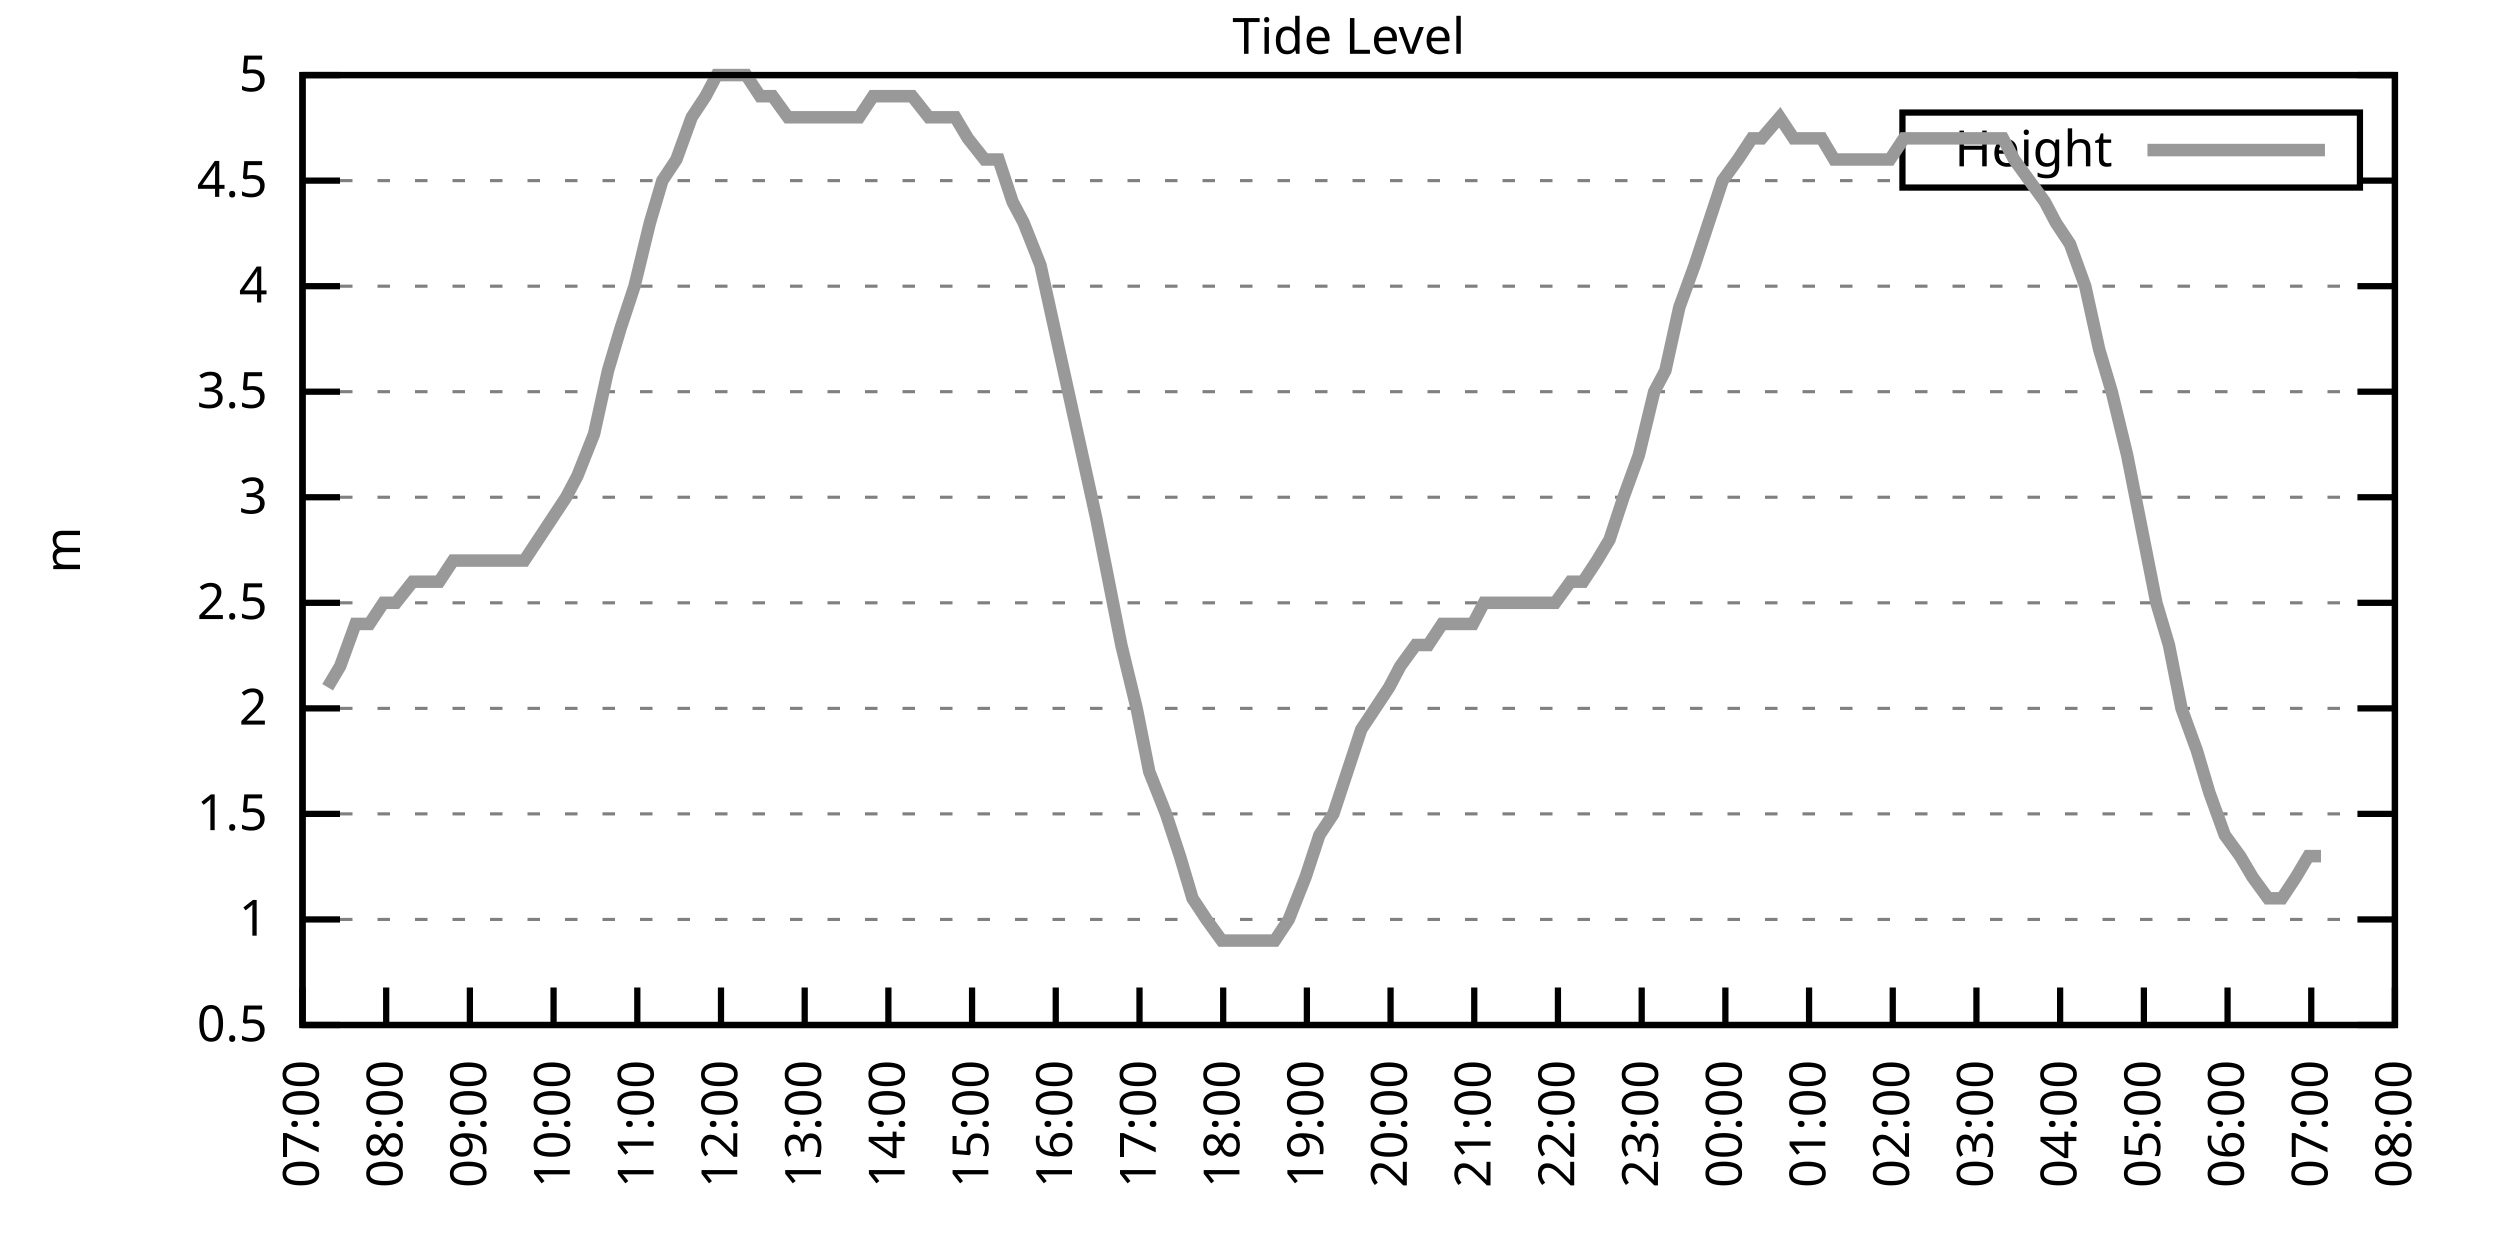
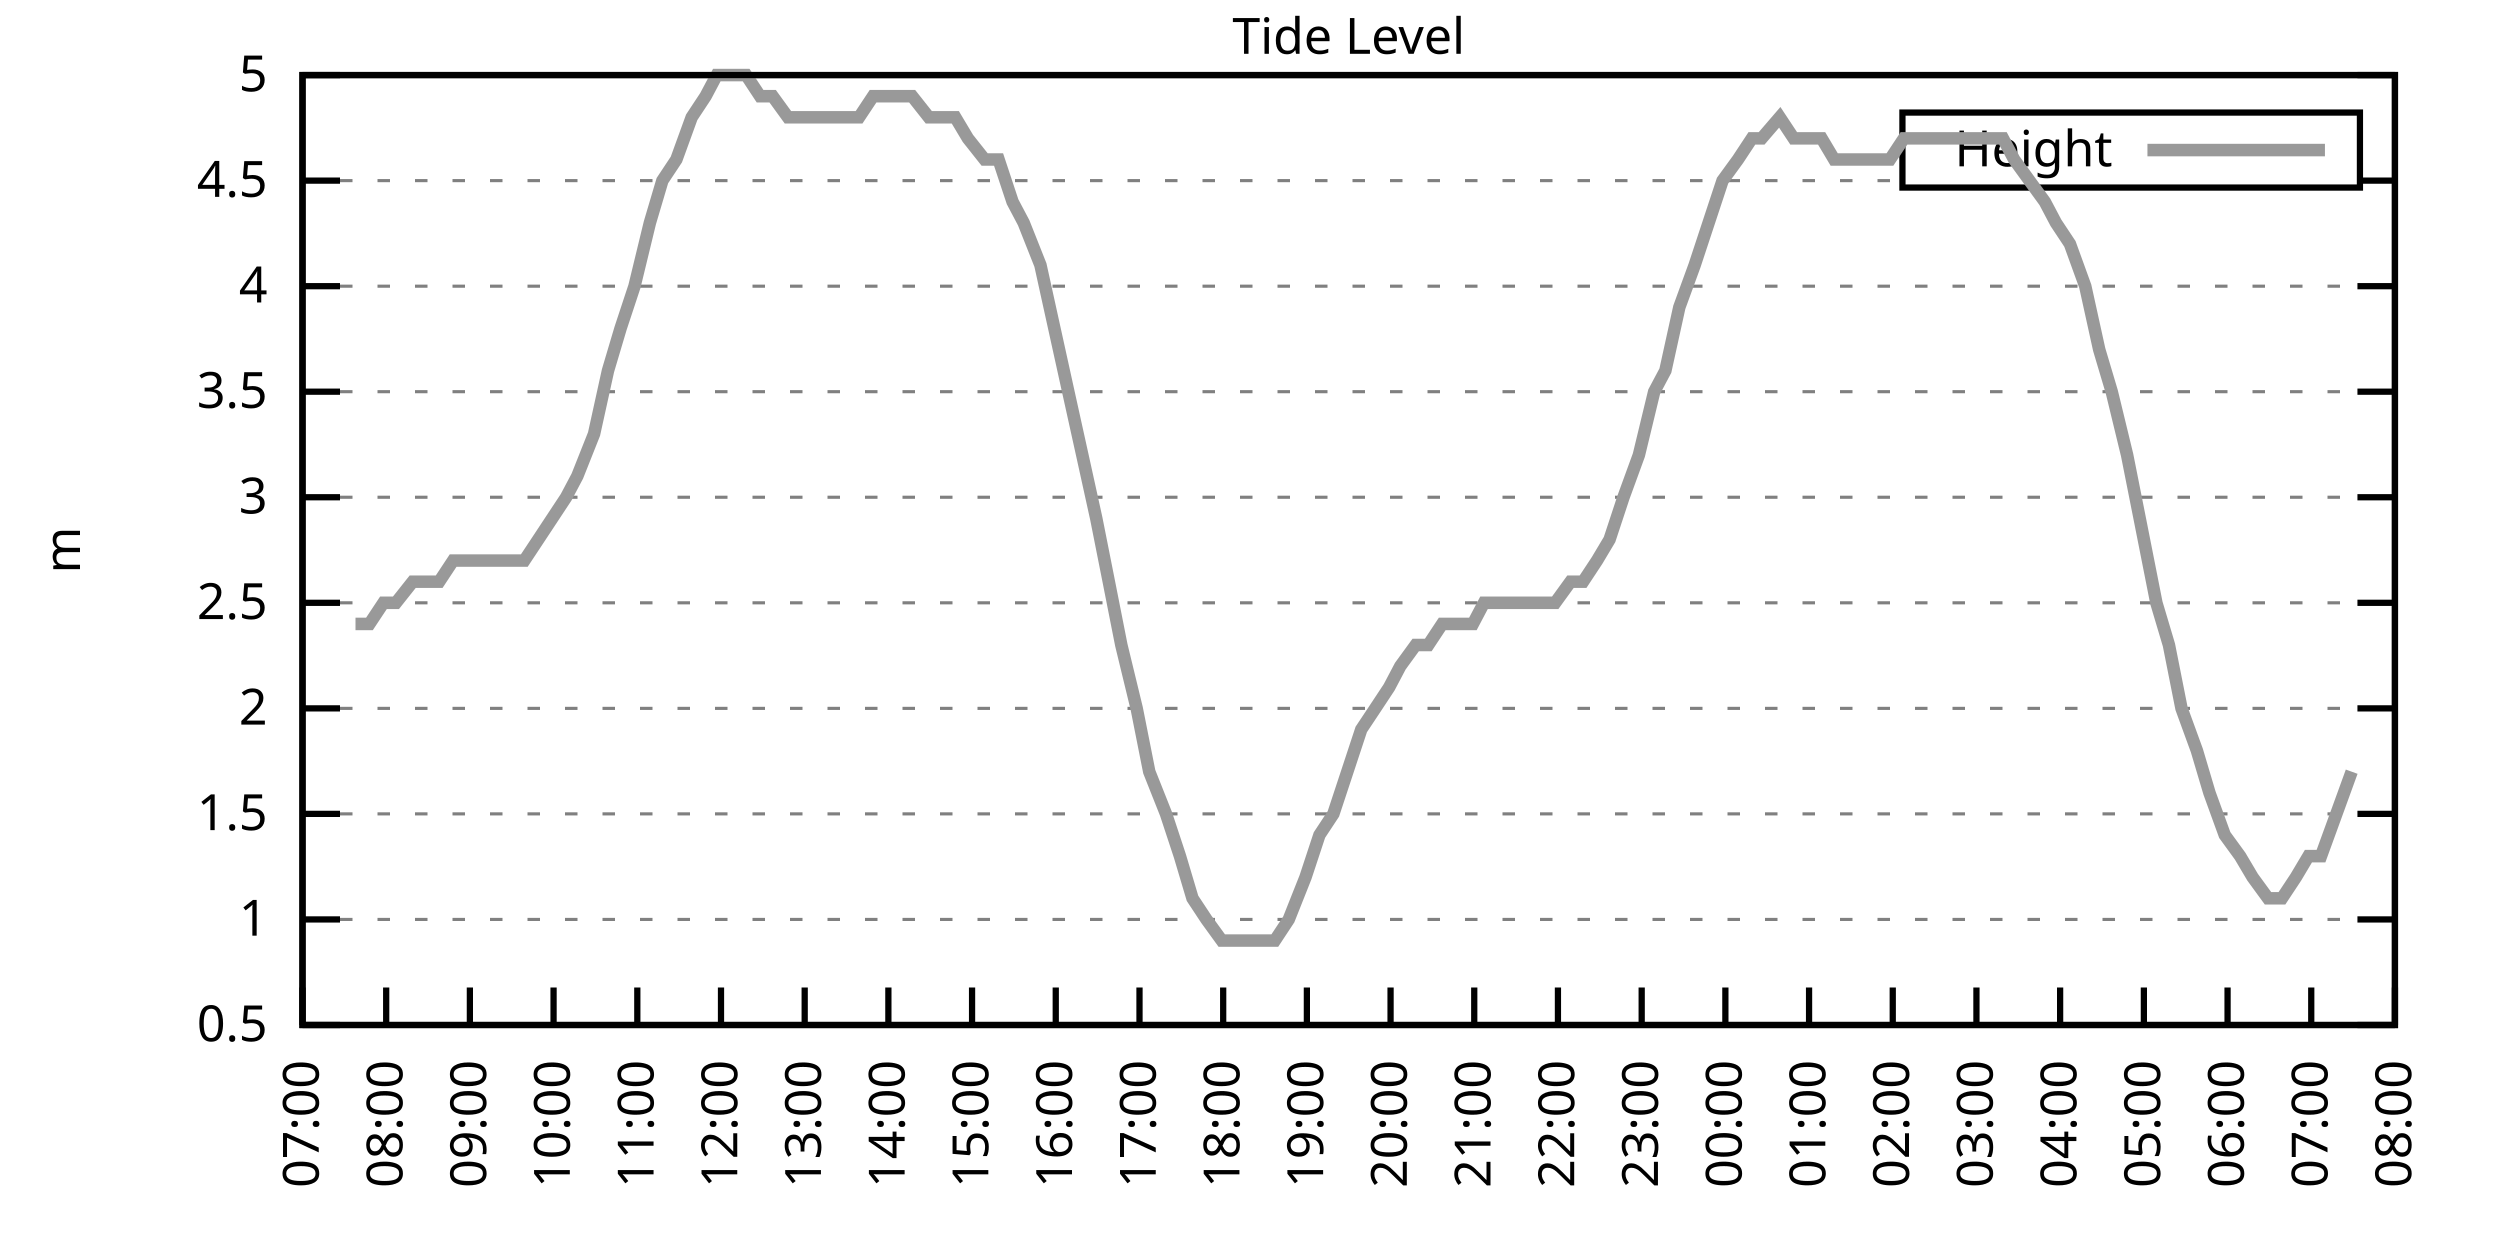
<svg xmlns="http://www.w3.org/2000/svg" xmlns:xlink="http://www.w3.org/1999/xlink" width="400" height="200" viewBox="0 0 400 200">
  <g id="gnuplot_canvas">
    <rect x="0" y="0" width="400" height="200" fill="none" />
    <defs>
      <circle id="gpDot" r="0.5" stroke-width="0.5" stroke="currentColor" />
      <path id="gpPt0" stroke-width="0.333" stroke="currentColor" d="M-1,0 h2 M0,-1 v2" />
      <path id="gpPt1" stroke-width="0.333" stroke="currentColor" d="M-1,-1 L1,1 M1,-1 L-1,1" />
      <path id="gpPt2" stroke-width="0.333" stroke="currentColor" d="M-1,0 L1,0 M0,-1 L0,1 M-1,-1 L1,1 M-1,1 L1,-1" />
      <rect id="gpPt3" stroke-width="0.333" stroke="currentColor" x="-1" y="-1" width="2" height="2" />
      <rect id="gpPt4" stroke-width="0.333" stroke="currentColor" fill="currentColor" x="-1" y="-1" width="2" height="2" />
      <circle id="gpPt5" stroke-width="0.333" stroke="currentColor" cx="0" cy="0" r="1" />
      <use xlink:href="#gpPt5" id="gpPt6" fill="currentColor" stroke="none" />
      <path id="gpPt7" stroke-width="0.333" stroke="currentColor" d="M0,-1.33 L-1.33,0.67 L1.33,0.67 z" />
      <use xlink:href="#gpPt7" id="gpPt8" fill="currentColor" stroke="none" />
      <use xlink:href="#gpPt7" id="gpPt9" stroke="currentColor" transform="rotate(180)" />
      <use xlink:href="#gpPt9" id="gpPt10" fill="currentColor" stroke="none" />
      <use xlink:href="#gpPt3" id="gpPt11" stroke="currentColor" transform="rotate(45)" />
      <use xlink:href="#gpPt11" id="gpPt12" fill="currentColor" stroke="none" />
      <path id="gpPt13" stroke-width="0.333" stroke="currentColor" d="M0,1.330 L1.265,0.411 L0.782,-1.067 L-0.782,-1.076 L-1.265,0.411 z" />
      <use xlink:href="#gpPt13" id="gpPt14" fill="currentColor" stroke="none" />
      <filter id="textbox" filterUnits="objectBoundingBox" x="0" y="0" height="1" width="1">
        <feFlood flood-color="white" flood-opacity="1" result="bgnd" />
        <feComposite in="SourceGraphic" in2="bgnd" operator="atop" />
      </filter>
      <filter id="greybox" filterUnits="objectBoundingBox" x="0" y="0" height="1" width="1">
        <feFlood flood-color="lightgrey" flood-opacity="1" result="grey" />
        <feComposite in="SourceGraphic" in2="grey" operator="atop" />
      </filter>
    </defs>
    <g fill="none" color="white" stroke="currentColor" stroke-width="1.00" stroke-linecap="butt" stroke-linejoin="miter">
</g>
    <g fill="none" color="black" stroke="currentColor" stroke-width="1.00" stroke-linecap="butt" stroke-linejoin="miter">
      <g stroke="none" shape-rendering="crispEdges">
        <polygon fill="rgb(255, 255, 255)" points="48.40,164.00 383.18,164.00 383.18,12.02 48.40,12.02 " />
      </g>
    </g>
    <g fill="none" color="black" stroke="currentColor" stroke-width="1.00" stroke-linecap="butt" stroke-linejoin="miter">
</g>
    <g fill="none" color="black" stroke="black" stroke-width="0.50" stroke-linecap="butt" stroke-linejoin="miter">
</g>
    <g fill="none" color="gray" stroke="currentColor" stroke-width="0.50" stroke-linecap="butt" stroke-linejoin="miter">
      <path stroke="gray" stroke-dasharray="2,4" class="gridline" d="M48.40,164.00 L383.19,164.00  " />
    </g>
    <g fill="none" color="gray" stroke="gray" stroke-width="1.00" stroke-linecap="butt" stroke-linejoin="miter">
</g>
    <g fill="none" color="black" stroke="currentColor" stroke-width="1.00" stroke-linecap="butt" stroke-linejoin="miter">
      <path stroke="black" d="M48.40,164.00 L54.40,164.00 M383.19,164.00 L377.19,164.00  " />
      <g transform="translate(42.80,166.60)" stroke="none" fill="black" font-family="Sans" font-size="8.00" text-anchor="end">
        <text>
          <tspan font-family="Sans"> 0.5</tspan>
        </text>
      </g>
    </g>
    <g fill="none" color="black" stroke="currentColor" stroke-width="1.00" stroke-linecap="butt" stroke-linejoin="miter">
</g>
    <g fill="none" color="black" stroke="black" stroke-width="0.50" stroke-linecap="butt" stroke-linejoin="miter">
</g>
    <g fill="none" color="gray" stroke="currentColor" stroke-width="0.50" stroke-linecap="butt" stroke-linejoin="miter">
      <path stroke="gray" stroke-dasharray="2,4" class="gridline" d="M48.40,147.11 L383.19,147.11  " />
    </g>
    <g fill="none" color="gray" stroke="gray" stroke-width="1.00" stroke-linecap="butt" stroke-linejoin="miter">
</g>
    <g fill="none" color="black" stroke="currentColor" stroke-width="1.00" stroke-linecap="butt" stroke-linejoin="miter">
      <path stroke="black" d="M48.40,147.11 L54.40,147.11 M383.19,147.11 L377.19,147.11  " />
      <g transform="translate(42.80,149.71)" stroke="none" fill="black" font-family="Sans" font-size="8.00" text-anchor="end">
        <text>
          <tspan font-family="Sans"> 1</tspan>
        </text>
      </g>
    </g>
    <g fill="none" color="black" stroke="currentColor" stroke-width="1.00" stroke-linecap="butt" stroke-linejoin="miter">
</g>
    <g fill="none" color="black" stroke="black" stroke-width="0.50" stroke-linecap="butt" stroke-linejoin="miter">
</g>
    <g fill="none" color="gray" stroke="currentColor" stroke-width="0.50" stroke-linecap="butt" stroke-linejoin="miter">
      <path stroke="gray" stroke-dasharray="2,4" class="gridline" d="M48.40,130.22 L383.19,130.22  " />
    </g>
    <g fill="none" color="gray" stroke="gray" stroke-width="1.00" stroke-linecap="butt" stroke-linejoin="miter">
</g>
    <g fill="none" color="black" stroke="currentColor" stroke-width="1.00" stroke-linecap="butt" stroke-linejoin="miter">
      <path stroke="black" d="M48.40,130.22 L54.40,130.22 M383.19,130.22 L377.19,130.22  " />
      <g transform="translate(42.80,132.82)" stroke="none" fill="black" font-family="Sans" font-size="8.00" text-anchor="end">
        <text>
          <tspan font-family="Sans"> 1.5</tspan>
        </text>
      </g>
    </g>
    <g fill="none" color="black" stroke="currentColor" stroke-width="1.00" stroke-linecap="butt" stroke-linejoin="miter">
</g>
    <g fill="none" color="black" stroke="black" stroke-width="0.50" stroke-linecap="butt" stroke-linejoin="miter">
</g>
    <g fill="none" color="gray" stroke="currentColor" stroke-width="0.50" stroke-linecap="butt" stroke-linejoin="miter">
      <path stroke="gray" stroke-dasharray="2,4" class="gridline" d="M48.40,113.34 L383.19,113.34  " />
    </g>
    <g fill="none" color="gray" stroke="gray" stroke-width="1.00" stroke-linecap="butt" stroke-linejoin="miter">
</g>
    <g fill="none" color="black" stroke="currentColor" stroke-width="1.00" stroke-linecap="butt" stroke-linejoin="miter">
      <path stroke="black" d="M48.40,113.34 L54.40,113.34 M383.19,113.34 L377.19,113.34  " />
      <g transform="translate(42.80,115.94)" stroke="none" fill="black" font-family="Sans" font-size="8.00" text-anchor="end">
        <text>
          <tspan font-family="Sans"> 2</tspan>
        </text>
      </g>
    </g>
    <g fill="none" color="black" stroke="currentColor" stroke-width="1.00" stroke-linecap="butt" stroke-linejoin="miter">
</g>
    <g fill="none" color="black" stroke="black" stroke-width="0.50" stroke-linecap="butt" stroke-linejoin="miter">
</g>
    <g fill="none" color="gray" stroke="currentColor" stroke-width="0.50" stroke-linecap="butt" stroke-linejoin="miter">
      <path stroke="gray" stroke-dasharray="2,4" class="gridline" d="M48.40,96.45 L383.19,96.45  " />
    </g>
    <g fill="none" color="gray" stroke="gray" stroke-width="1.00" stroke-linecap="butt" stroke-linejoin="miter">
</g>
    <g fill="none" color="black" stroke="currentColor" stroke-width="1.00" stroke-linecap="butt" stroke-linejoin="miter">
      <path stroke="black" d="M48.40,96.45 L54.40,96.45 M383.19,96.45 L377.19,96.45  " />
      <g transform="translate(42.80,99.05)" stroke="none" fill="black" font-family="Sans" font-size="8.00" text-anchor="end">
        <text>
          <tspan font-family="Sans"> 2.5</tspan>
        </text>
      </g>
    </g>
    <g fill="none" color="black" stroke="currentColor" stroke-width="1.00" stroke-linecap="butt" stroke-linejoin="miter">
</g>
    <g fill="none" color="black" stroke="black" stroke-width="0.50" stroke-linecap="butt" stroke-linejoin="miter">
</g>
    <g fill="none" color="gray" stroke="currentColor" stroke-width="0.50" stroke-linecap="butt" stroke-linejoin="miter">
      <path stroke="gray" stroke-dasharray="2,4" class="gridline" d="M48.40,79.56 L383.19,79.56  " />
    </g>
    <g fill="none" color="gray" stroke="gray" stroke-width="1.00" stroke-linecap="butt" stroke-linejoin="miter">
</g>
    <g fill="none" color="black" stroke="currentColor" stroke-width="1.00" stroke-linecap="butt" stroke-linejoin="miter">
      <path stroke="black" d="M48.40,79.56 L54.40,79.56 M383.19,79.56 L377.19,79.56  " />
      <g transform="translate(42.80,82.16)" stroke="none" fill="black" font-family="Sans" font-size="8.00" text-anchor="end">
        <text>
          <tspan font-family="Sans"> 3</tspan>
        </text>
      </g>
    </g>
    <g fill="none" color="black" stroke="currentColor" stroke-width="1.00" stroke-linecap="butt" stroke-linejoin="miter">
</g>
    <g fill="none" color="black" stroke="black" stroke-width="0.50" stroke-linecap="butt" stroke-linejoin="miter">
</g>
    <g fill="none" color="gray" stroke="currentColor" stroke-width="0.50" stroke-linecap="butt" stroke-linejoin="miter">
      <path stroke="gray" stroke-dasharray="2,4" class="gridline" d="M48.40,62.67 L383.19,62.67  " />
    </g>
    <g fill="none" color="gray" stroke="gray" stroke-width="1.00" stroke-linecap="butt" stroke-linejoin="miter">
</g>
    <g fill="none" color="black" stroke="currentColor" stroke-width="1.00" stroke-linecap="butt" stroke-linejoin="miter">
      <path stroke="black" d="M48.40,62.67 L54.40,62.67 M383.19,62.67 L377.19,62.67  " />
      <g transform="translate(42.80,65.27)" stroke="none" fill="black" font-family="Sans" font-size="8.00" text-anchor="end">
        <text>
          <tspan font-family="Sans"> 3.5</tspan>
        </text>
      </g>
    </g>
    <g fill="none" color="black" stroke="currentColor" stroke-width="1.00" stroke-linecap="butt" stroke-linejoin="miter">
</g>
    <g fill="none" color="black" stroke="black" stroke-width="0.50" stroke-linecap="butt" stroke-linejoin="miter">
</g>
    <g fill="none" color="gray" stroke="currentColor" stroke-width="0.50" stroke-linecap="butt" stroke-linejoin="miter">
      <path stroke="gray" stroke-dasharray="2,4" class="gridline" d="M48.40,45.79 L383.19,45.79  " />
    </g>
    <g fill="none" color="gray" stroke="gray" stroke-width="1.00" stroke-linecap="butt" stroke-linejoin="miter">
</g>
    <g fill="none" color="black" stroke="currentColor" stroke-width="1.00" stroke-linecap="butt" stroke-linejoin="miter">
      <path stroke="black" d="M48.40,45.79 L54.40,45.79 M383.19,45.79 L377.19,45.79  " />
      <g transform="translate(42.80,48.39)" stroke="none" fill="black" font-family="Sans" font-size="8.00" text-anchor="end">
        <text>
          <tspan font-family="Sans"> 4</tspan>
        </text>
      </g>
    </g>
    <g fill="none" color="black" stroke="currentColor" stroke-width="1.00" stroke-linecap="butt" stroke-linejoin="miter">
</g>
    <g fill="none" color="black" stroke="black" stroke-width="0.50" stroke-linecap="butt" stroke-linejoin="miter">
</g>
    <g fill="none" color="gray" stroke="currentColor" stroke-width="0.50" stroke-linecap="butt" stroke-linejoin="miter">
      <path stroke="gray" stroke-dasharray="2,4" class="gridline" d="M48.40,28.90 L304.39,28.90 M377.59,28.90 L383.19,28.90  " />
    </g>
    <g fill="none" color="gray" stroke="gray" stroke-width="1.00" stroke-linecap="butt" stroke-linejoin="miter">
</g>
    <g fill="none" color="black" stroke="currentColor" stroke-width="1.00" stroke-linecap="butt" stroke-linejoin="miter">
      <path stroke="black" d="M48.40,28.90 L54.40,28.90 M383.19,28.90 L377.19,28.90  " />
      <g transform="translate(42.80,31.50)" stroke="none" fill="black" font-family="Sans" font-size="8.00" text-anchor="end">
        <text>
          <tspan font-family="Sans"> 4.5</tspan>
        </text>
      </g>
    </g>
    <g fill="none" color="black" stroke="currentColor" stroke-width="1.00" stroke-linecap="butt" stroke-linejoin="miter">
</g>
    <g fill="none" color="black" stroke="black" stroke-width="0.50" stroke-linecap="butt" stroke-linejoin="miter">
</g>
    <g fill="none" color="gray" stroke="currentColor" stroke-width="0.50" stroke-linecap="butt" stroke-linejoin="miter">
      <path stroke="gray" stroke-dasharray="2,4" class="gridline" d="M48.40,12.01 L383.19,12.01  " />
    </g>
    <g fill="none" color="gray" stroke="gray" stroke-width="1.00" stroke-linecap="butt" stroke-linejoin="miter">
</g>
    <g fill="none" color="black" stroke="currentColor" stroke-width="1.00" stroke-linecap="butt" stroke-linejoin="miter">
      <path stroke="black" d="M48.40,12.01 L54.40,12.01 M383.19,12.01 L377.19,12.01  " />
      <g transform="translate(42.80,14.61)" stroke="none" fill="black" font-family="Sans" font-size="8.00" text-anchor="end">
        <text>
          <tspan font-family="Sans"> 5</tspan>
        </text>
      </g>
    </g>
    <g fill="none" color="black" stroke="currentColor" stroke-width="1.00" stroke-linecap="butt" stroke-linejoin="miter">
      <path stroke="black" d="M48.40,164.00 L48.40,158.00  " />
      <g transform="translate(51.00,169.60) rotate(270.00)" stroke="none" fill="black" font-family="Sans" font-size="8.00" text-anchor="end">
        <text>
          <tspan font-family="Sans">07:00</tspan>
        </text>
      </g>
    </g>
    <g fill="none" color="black" stroke="currentColor" stroke-width="1.00" stroke-linecap="butt" stroke-linejoin="miter">
      <path stroke="black" d="M61.79,164.00 L61.79,158.00  " />
      <g transform="translate(64.39,169.60) rotate(270.00)" stroke="none" fill="black" font-family="Sans" font-size="8.00" text-anchor="end">
        <text>
          <tspan font-family="Sans">08:00</tspan>
        </text>
      </g>
    </g>
    <g fill="none" color="black" stroke="currentColor" stroke-width="1.00" stroke-linecap="butt" stroke-linejoin="miter">
      <path stroke="black" d="M75.18,164.00 L75.18,158.00  " />
      <g transform="translate(77.78,169.60) rotate(270.00)" stroke="none" fill="black" font-family="Sans" font-size="8.00" text-anchor="end">
        <text>
          <tspan font-family="Sans">09:00</tspan>
        </text>
      </g>
    </g>
    <g fill="none" color="black" stroke="currentColor" stroke-width="1.00" stroke-linecap="butt" stroke-linejoin="miter">
      <path stroke="black" d="M88.57,164.00 L88.57,158.00  " />
      <g transform="translate(91.17,169.60) rotate(270.00)" stroke="none" fill="black" font-family="Sans" font-size="8.00" text-anchor="end">
        <text>
          <tspan font-family="Sans">10:00</tspan>
        </text>
      </g>
    </g>
    <g fill="none" color="black" stroke="currentColor" stroke-width="1.00" stroke-linecap="butt" stroke-linejoin="miter">
      <path stroke="black" d="M101.97,164.00 L101.97,158.00  " />
      <g transform="translate(104.57,169.60) rotate(270.00)" stroke="none" fill="black" font-family="Sans" font-size="8.00" text-anchor="end">
        <text>
          <tspan font-family="Sans">11:00</tspan>
        </text>
      </g>
    </g>
    <g fill="none" color="black" stroke="currentColor" stroke-width="1.00" stroke-linecap="butt" stroke-linejoin="miter">
      <path stroke="black" d="M115.36,164.00 L115.36,158.00  " />
      <g transform="translate(117.96,169.60) rotate(270.00)" stroke="none" fill="black" font-family="Sans" font-size="8.00" text-anchor="end">
        <text>
          <tspan font-family="Sans">12:00</tspan>
        </text>
      </g>
    </g>
    <g fill="none" color="black" stroke="currentColor" stroke-width="1.00" stroke-linecap="butt" stroke-linejoin="miter">
      <path stroke="black" d="M128.75,164.00 L128.75,158.00  " />
      <g transform="translate(131.35,169.60) rotate(270.00)" stroke="none" fill="black" font-family="Sans" font-size="8.00" text-anchor="end">
        <text>
          <tspan font-family="Sans">13:00</tspan>
        </text>
      </g>
    </g>
    <g fill="none" color="black" stroke="currentColor" stroke-width="1.00" stroke-linecap="butt" stroke-linejoin="miter">
      <path stroke="black" d="M142.14,164.00 L142.14,158.00  " />
      <g transform="translate(144.74,169.60) rotate(270.00)" stroke="none" fill="black" font-family="Sans" font-size="8.00" text-anchor="end">
        <text>
          <tspan font-family="Sans">14:00</tspan>
        </text>
      </g>
    </g>
    <g fill="none" color="black" stroke="currentColor" stroke-width="1.00" stroke-linecap="butt" stroke-linejoin="miter">
      <path stroke="black" d="M155.53,164.00 L155.53,158.00  " />
      <g transform="translate(158.13,169.60) rotate(270.00)" stroke="none" fill="black" font-family="Sans" font-size="8.00" text-anchor="end">
        <text>
          <tspan font-family="Sans">15:00</tspan>
        </text>
      </g>
    </g>
    <g fill="none" color="black" stroke="currentColor" stroke-width="1.00" stroke-linecap="butt" stroke-linejoin="miter">
      <path stroke="black" d="M168.92,164.00 L168.92,158.00  " />
      <g transform="translate(171.52,169.60) rotate(270.00)" stroke="none" fill="black" font-family="Sans" font-size="8.00" text-anchor="end">
        <text>
          <tspan font-family="Sans">16:00</tspan>
        </text>
      </g>
    </g>
    <g fill="none" color="black" stroke="currentColor" stroke-width="1.00" stroke-linecap="butt" stroke-linejoin="miter">
      <path stroke="black" d="M182.32,164.00 L182.32,158.00  " />
      <g transform="translate(184.92,169.60) rotate(270.00)" stroke="none" fill="black" font-family="Sans" font-size="8.00" text-anchor="end">
        <text>
          <tspan font-family="Sans">17:00</tspan>
        </text>
      </g>
    </g>
    <g fill="none" color="black" stroke="currentColor" stroke-width="1.00" stroke-linecap="butt" stroke-linejoin="miter">
      <path stroke="black" d="M195.71,164.00 L195.71,158.00  " />
      <g transform="translate(198.31,169.60) rotate(270.00)" stroke="none" fill="black" font-family="Sans" font-size="8.00" text-anchor="end">
        <text>
          <tspan font-family="Sans">18:00</tspan>
        </text>
      </g>
    </g>
    <g fill="none" color="black" stroke="currentColor" stroke-width="1.00" stroke-linecap="butt" stroke-linejoin="miter">
      <path stroke="black" d="M209.10,164.00 L209.10,158.00  " />
      <g transform="translate(211.70,169.60) rotate(270.00)" stroke="none" fill="black" font-family="Sans" font-size="8.00" text-anchor="end">
        <text>
          <tspan font-family="Sans">19:00</tspan>
        </text>
      </g>
    </g>
    <g fill="none" color="black" stroke="currentColor" stroke-width="1.00" stroke-linecap="butt" stroke-linejoin="miter">
      <path stroke="black" d="M222.49,164.00 L222.49,158.00  " />
      <g transform="translate(225.09,169.60) rotate(270.00)" stroke="none" fill="black" font-family="Sans" font-size="8.00" text-anchor="end">
        <text>
          <tspan font-family="Sans">20:00</tspan>
        </text>
      </g>
    </g>
    <g fill="none" color="black" stroke="currentColor" stroke-width="1.00" stroke-linecap="butt" stroke-linejoin="miter">
      <path stroke="black" d="M235.88,164.00 L235.88,158.00  " />
      <g transform="translate(238.48,169.60) rotate(270.00)" stroke="none" fill="black" font-family="Sans" font-size="8.00" text-anchor="end">
        <text>
          <tspan font-family="Sans">21:00</tspan>
        </text>
      </g>
    </g>
    <g fill="none" color="black" stroke="currentColor" stroke-width="1.00" stroke-linecap="butt" stroke-linejoin="miter">
      <path stroke="black" d="M249.27,164.00 L249.27,158.00  " />
      <g transform="translate(251.87,169.60) rotate(270.00)" stroke="none" fill="black" font-family="Sans" font-size="8.00" text-anchor="end">
        <text>
          <tspan font-family="Sans">22:00</tspan>
        </text>
      </g>
    </g>
    <g fill="none" color="black" stroke="currentColor" stroke-width="1.00" stroke-linecap="butt" stroke-linejoin="miter">
      <path stroke="black" d="M262.67,164.00 L262.67,158.00  " />
      <g transform="translate(265.27,169.60) rotate(270.00)" stroke="none" fill="black" font-family="Sans" font-size="8.00" text-anchor="end">
        <text>
          <tspan font-family="Sans">23:00</tspan>
        </text>
      </g>
    </g>
    <g fill="none" color="black" stroke="currentColor" stroke-width="1.00" stroke-linecap="butt" stroke-linejoin="miter">
      <path stroke="black" d="M276.06,164.00 L276.06,158.00  " />
      <g transform="translate(278.66,169.60) rotate(270.00)" stroke="none" fill="black" font-family="Sans" font-size="8.00" text-anchor="end">
        <text>
          <tspan font-family="Sans">00:00</tspan>
        </text>
      </g>
    </g>
    <g fill="none" color="black" stroke="currentColor" stroke-width="1.00" stroke-linecap="butt" stroke-linejoin="miter">
      <path stroke="black" d="M289.45,164.00 L289.45,158.00  " />
      <g transform="translate(292.05,169.60) rotate(270.00)" stroke="none" fill="black" font-family="Sans" font-size="8.00" text-anchor="end">
        <text>
          <tspan font-family="Sans">01:00</tspan>
        </text>
      </g>
    </g>
    <g fill="none" color="black" stroke="currentColor" stroke-width="1.00" stroke-linecap="butt" stroke-linejoin="miter">
      <path stroke="black" d="M302.84,164.00 L302.84,158.00  " />
      <g transform="translate(305.44,169.60) rotate(270.00)" stroke="none" fill="black" font-family="Sans" font-size="8.00" text-anchor="end">
        <text>
          <tspan font-family="Sans">02:00</tspan>
        </text>
      </g>
    </g>
    <g fill="none" color="black" stroke="currentColor" stroke-width="1.00" stroke-linecap="butt" stroke-linejoin="miter">
      <path stroke="black" d="M316.23,164.00 L316.23,158.00  " />
      <g transform="translate(318.83,169.60) rotate(270.00)" stroke="none" fill="black" font-family="Sans" font-size="8.00" text-anchor="end">
        <text>
          <tspan font-family="Sans">03:00</tspan>
        </text>
      </g>
    </g>
    <g fill="none" color="black" stroke="currentColor" stroke-width="1.00" stroke-linecap="butt" stroke-linejoin="miter">
      <path stroke="black" d="M329.62,164.00 L329.62,158.00  " />
      <g transform="translate(332.22,169.60) rotate(270.00)" stroke="none" fill="black" font-family="Sans" font-size="8.00" text-anchor="end">
        <text>
          <tspan font-family="Sans">04:00</tspan>
        </text>
      </g>
    </g>
    <g fill="none" color="black" stroke="currentColor" stroke-width="1.00" stroke-linecap="butt" stroke-linejoin="miter">
      <path stroke="black" d="M343.02,164.00 L343.02,158.00  " />
      <g transform="translate(345.62,169.60) rotate(270.00)" stroke="none" fill="black" font-family="Sans" font-size="8.00" text-anchor="end">
        <text>
          <tspan font-family="Sans">05:00</tspan>
        </text>
      </g>
    </g>
    <g fill="none" color="black" stroke="currentColor" stroke-width="1.00" stroke-linecap="butt" stroke-linejoin="miter">
      <path stroke="black" d="M356.41,164.00 L356.41,158.00  " />
      <g transform="translate(359.01,169.60) rotate(270.00)" stroke="none" fill="black" font-family="Sans" font-size="8.00" text-anchor="end">
        <text>
          <tspan font-family="Sans">06:00</tspan>
        </text>
      </g>
    </g>
    <g fill="none" color="black" stroke="currentColor" stroke-width="1.00" stroke-linecap="butt" stroke-linejoin="miter">
      <path stroke="black" d="M369.80,164.00 L369.80,158.00  " />
      <g transform="translate(372.40,169.60) rotate(270.00)" stroke="none" fill="black" font-family="Sans" font-size="8.00" text-anchor="end">
        <text>
          <tspan font-family="Sans">07:00</tspan>
        </text>
      </g>
    </g>
    <g fill="none" color="black" stroke="currentColor" stroke-width="1.00" stroke-linecap="butt" stroke-linejoin="miter">
      <path stroke="black" d="M383.19,164.00 L383.19,158.00  " />
      <g transform="translate(385.79,169.60) rotate(270.00)" stroke="none" fill="black" font-family="Sans" font-size="8.00" text-anchor="end">
        <text>
          <tspan font-family="Sans">08:00</tspan>
        </text>
      </g>
    </g>
    <g fill="none" color="black" stroke="currentColor" stroke-width="1.00" stroke-linecap="butt" stroke-linejoin="miter">
</g>
    <g fill="none" color="black" stroke="currentColor" stroke-width="1.00" stroke-linecap="butt" stroke-linejoin="miter">
      <path stroke="black" d="M48.40,12.01 L48.40,164.00 L383.19,164.00 L383.19,12.01 L48.40,12.01 Z  " />
    </g>
    <g fill="none" color="black" stroke="currentColor" stroke-width="1.00" stroke-linecap="butt" stroke-linejoin="miter">
</g>
    <g fill="none" color="black" stroke="currentColor" stroke-width="1.00" stroke-linecap="butt" stroke-linejoin="miter">
      <path stroke="black" d="M304.39,30.01 L304.39,18.01 L377.59,18.01 L377.59,30.01 L304.39,30.01 Z  " />
    </g>
    <g id="Tide_level_plot_1">
      <g fill="none" color="white" stroke="black" stroke-width="2.00" stroke-linecap="butt" stroke-linejoin="miter">
</g>
      <g fill="none" color="black" stroke="currentColor" stroke-width="2.00" stroke-linecap="butt" stroke-linejoin="miter">
        <g transform="translate(337.99,26.61)" stroke="none" fill="black" font-family="Sans" font-size="8.00" text-anchor="end">
          <text>
            <tspan font-family="Sans">Height</tspan>
          </text>
        </g>
      </g>
      <g fill="none" color="black" stroke="currentColor" stroke-width="2.00" stroke-linecap="butt" stroke-linejoin="miter">
-         <path stroke="rgb(153, 153, 153)" d="M343.59,24.01 L371.99,24.01 M52.42,109.96 L54.43,106.58 L56.88,99.83 L59.11,99.83 L61.35,96.45 L63.35,96.45   L66.03,93.07 L68.26,93.07 L70.27,93.07 L72.50,89.69 L74.74,89.69 L76.97,89.69 L78.98,89.69 L81.21,89.69   L83.89,89.69 L86.12,86.32 L88.35,82.94 L90.58,79.56 L92.37,76.18 L95.05,69.43 L97.28,59.30 L99.29,52.54   L101.52,45.79 L103.98,35.65 L105.98,28.90 L108.22,25.52 L110.67,18.77 L112.90,15.39 L114.69,12.01 L116.92,12.01   L119.38,12.01 L121.61,15.39 L123.62,15.39 L126.07,18.77 L128.08,18.77 L130.31,18.77 L132.77,18.77 L135.22,18.77   L137.45,18.77 L139.69,15.39 L143.70,15.39 L145.94,15.39 L148.61,18.77 L150.85,18.77 L152.85,18.77 L154.86,22.14   L157.54,25.52 L159.77,25.52 L162.01,32.28 L163.79,35.65 L166.47,42.41 L168.70,52.54 L170.93,62.67 L173.17,72.81   L175.40,82.94 L177.41,93.07 L179.41,103.20 L181.87,113.34 L183.88,123.47 L186.56,130.22 L188.79,136.98 L190.80,143.73   L193.03,147.11 L195.48,150.49 L197.72,150.49 L199.95,150.49 L201.96,150.49 L203.97,150.49 L206.20,147.11 L208.88,140.36   L211.11,133.60 L213.34,130.22 L215.57,123.47 L217.80,116.71 L220.04,113.34 L222.27,109.96 L224.05,106.58 L226.51,103.20   L228.52,103.20 L230.75,99.83 L233.43,99.83 L235.66,99.83 L237.44,96.45 L239.90,96.45 L242.13,96.45 L244.59,96.45   L246.60,96.45 L248.83,96.45 L251.28,93.07 L253.29,93.07 L255.52,89.69 L257.53,86.32 L259.76,79.56 L262.22,72.81   L264.67,62.67 L266.46,59.30 L268.69,49.16 L271.15,42.41 L273.38,35.65 L275.61,28.90 L278.07,25.52 L280.30,22.14   L281.86,22.14 L284.76,18.77 L286.99,22.14 L289.00,22.14 L291.46,22.14 L293.47,25.52 L295.92,25.52 L297.71,25.52   L299.72,25.52 L302.39,25.52 L304.63,22.14 L307.08,22.14 L308.87,22.14 L311.32,22.14 L313.11,22.14 L316.01,22.14   L317.79,22.14 L320.47,22.14 L322.26,25.52 L324.71,28.90 L327.17,32.28 L328.95,35.65 L331.19,39.03 L333.64,45.79   L335.87,55.92 L337.88,62.67 L340.34,72.81 L342.35,82.94 L345.02,96.45 L347.03,103.20 L349.04,113.34 L351.50,120.09   L353.51,126.85 L355.96,133.60 L358.42,136.98 L360.42,140.36 L362.88,143.73 L365.11,143.73 L367.34,140.36 L369.35,136.98   L371.36,136.98  " />
+         <path stroke="rgb(153, 153, 153)" d="M343.59,24.01 L371.99,24.01 M56.88,99.83 L59.11,99.83 L61.35,96.45 L63.35,96.45 L66.03,93.07 L68.26,93.07   L70.27,93.07 L72.50,89.69 L74.74,89.69 L76.97,89.69 L78.98,89.69 L81.21,89.69 L83.89,89.69 L86.12,86.32   L88.35,82.94 L90.58,79.56 L92.37,76.18 L95.05,69.43 L97.28,59.30 L99.29,52.54 L101.52,45.79 L103.98,35.65   L105.98,28.90 L108.22,25.52 L110.67,18.77 L112.90,15.39 L114.69,12.01 L116.92,12.01 L119.38,12.01 L121.61,15.39   L123.62,15.39 L126.07,18.77 L128.08,18.77 L130.31,18.77 L132.77,18.77 L135.22,18.77 L137.45,18.77 L139.69,15.39   L143.70,15.39 L145.94,15.39 L148.61,18.77 L150.85,18.77 L152.85,18.77 L154.86,22.14 L157.54,25.52 L159.77,25.52   L162.01,32.28 L163.79,35.65 L166.47,42.41 L168.70,52.54 L170.93,62.67 L173.17,72.81 L175.40,82.94 L177.41,93.07   L179.41,103.20 L181.87,113.34 L183.88,123.47 L186.56,130.22 L188.79,136.98 L190.80,143.73 L193.03,147.11 L195.48,150.49   L197.72,150.49 L199.95,150.49 L201.96,150.49 L203.97,150.49 L206.20,147.11 L208.88,140.36 L211.11,133.60 L213.34,130.22   L215.57,123.47 L217.80,116.71 L220.04,113.34 L222.27,109.96 L224.05,106.58 L226.51,103.20 L228.52,103.20 L230.75,99.83   L233.43,99.83 L235.66,99.83 L237.44,96.45 L239.90,96.45 L242.13,96.45 L244.59,96.45 L246.60,96.45 L248.83,96.45   L251.28,93.07 L253.29,93.07 L255.52,89.69 L257.53,86.32 L259.76,79.56 L262.22,72.81 L264.67,62.67 L266.46,59.30   L268.69,49.16 L271.15,42.41 L273.38,35.65 L275.61,28.90 L278.07,25.52 L280.30,22.14 L281.86,22.14 L284.76,18.77   L286.99,22.14 L289.00,22.14 L291.46,22.14 L293.47,25.52 L295.92,25.52 L297.71,25.52 L299.72,25.52 L302.39,25.52   L304.63,22.14 L307.08,22.14 L308.87,22.14 L311.32,22.14 L313.11,22.14 L316.01,22.14 L317.79,22.14 L320.47,22.14   L322.26,25.52 L324.71,28.90 L327.17,32.28 L328.95,35.65 L331.19,39.03 L333.64,45.79 L335.87,55.92 L337.88,62.67   L340.34,72.81 L342.35,82.94 L345.02,96.45 L347.03,103.20 L349.04,113.34 L351.50,120.09 L353.51,126.85 L355.96,133.60   L358.42,136.98 L360.42,140.36 L362.88,143.73 L365.11,143.73 L367.34,140.36 L369.35,136.98 L371.36,136.98 L373.82,130.22   L376.27,123.47  " />
      </g>
    </g>
    <g fill="none" color="black" stroke="currentColor" stroke-width="2.00" stroke-linecap="butt" stroke-linejoin="miter">
</g>
    <g fill="none" color="black" stroke="black" stroke-width="1.00" stroke-linecap="butt" stroke-linejoin="miter">
</g>
    <g fill="none" color="black" stroke="currentColor" stroke-width="1.00" stroke-linecap="butt" stroke-linejoin="miter">
      <path stroke="black" d="M48.40,12.01 L48.40,164.00 L383.19,164.00 L383.19,12.01 L48.40,12.01 Z  " />
      <g transform="translate(12.80,88.01) rotate(270.00)" stroke="none" fill="black" font-family="Sans" font-size="8.00" text-anchor="middle">
        <text>
          <tspan font-family="Sans">m</tspan>
        </text>
      </g>
    </g>
    <g fill="none" color="black" stroke="currentColor" stroke-width="1.00" stroke-linecap="butt" stroke-linejoin="miter">
</g>
    <g fill="none" color="black" stroke="currentColor" stroke-width="1.00" stroke-linecap="butt" stroke-linejoin="miter">
      <g transform="translate(215.79,8.61)" stroke="none" fill="black" font-family="Sans" font-size="8.00" text-anchor="middle">
        <text>
          <tspan font-family="Sans">Tide Level</tspan>
        </text>
      </g>
    </g>
    <g fill="none" color="black" stroke="currentColor" stroke-width="1.00" stroke-linecap="butt" stroke-linejoin="miter">
</g>
  </g>
</svg>
